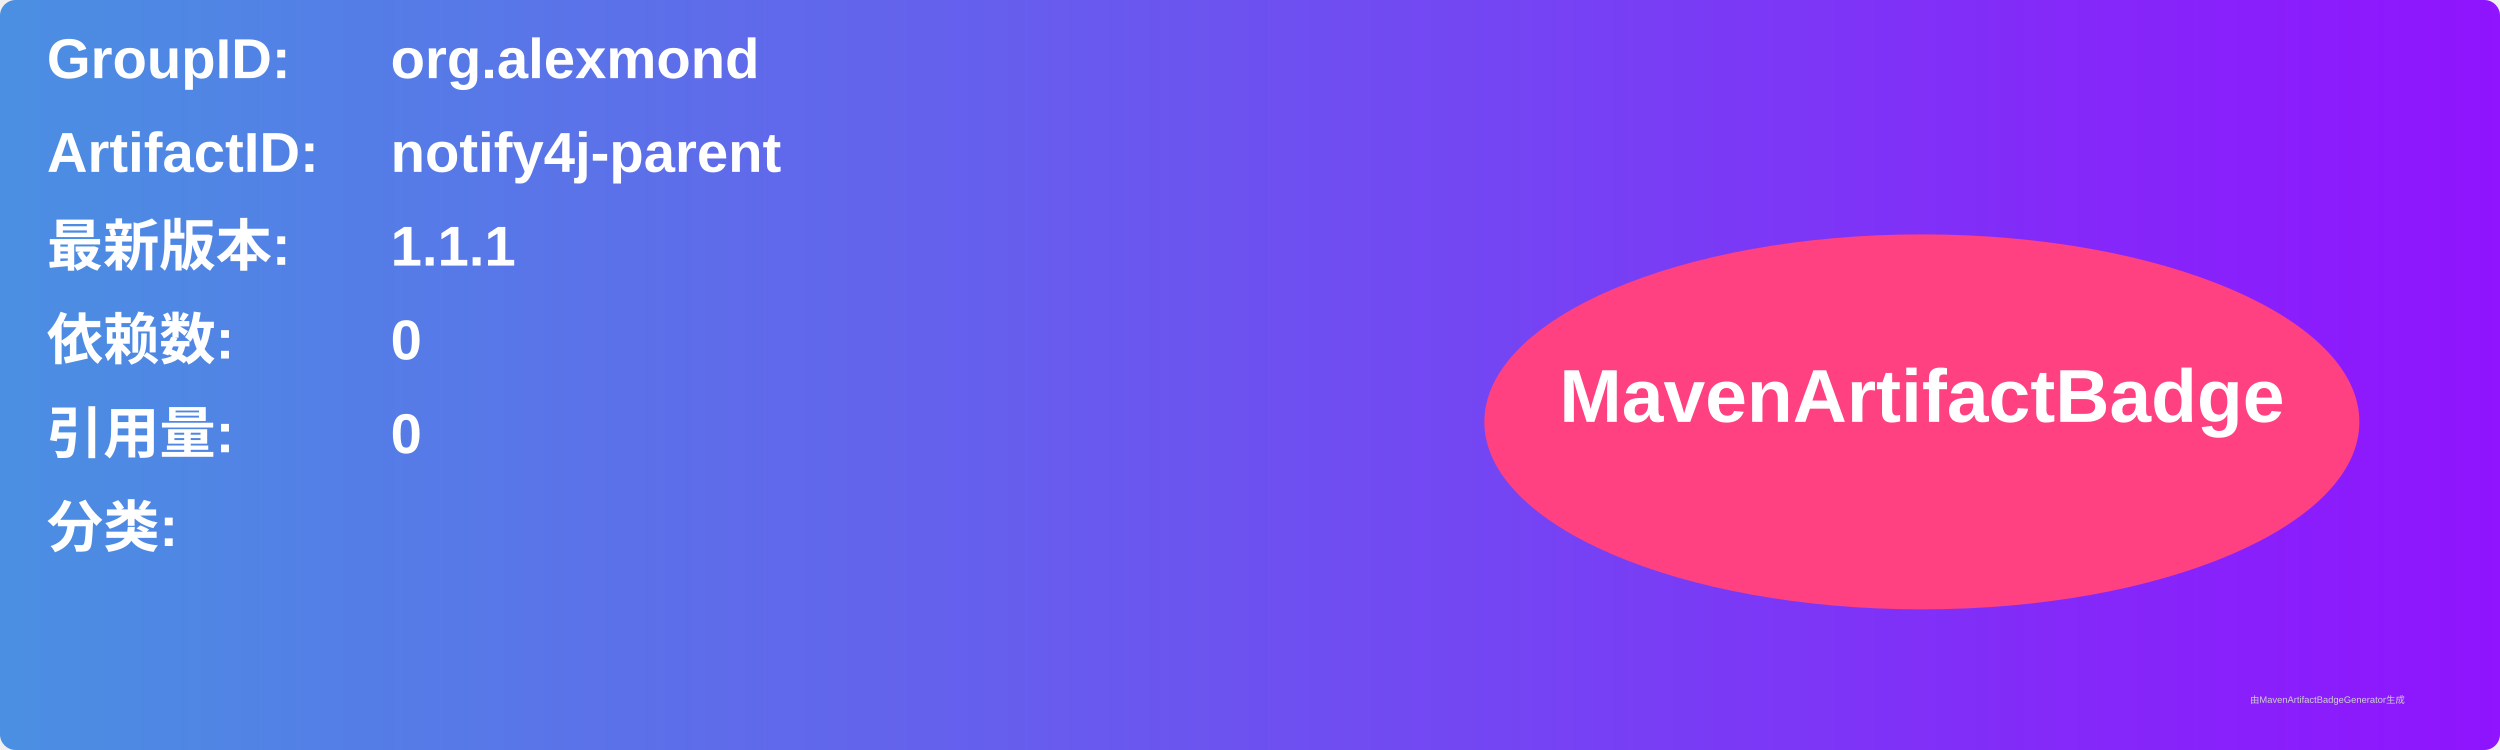
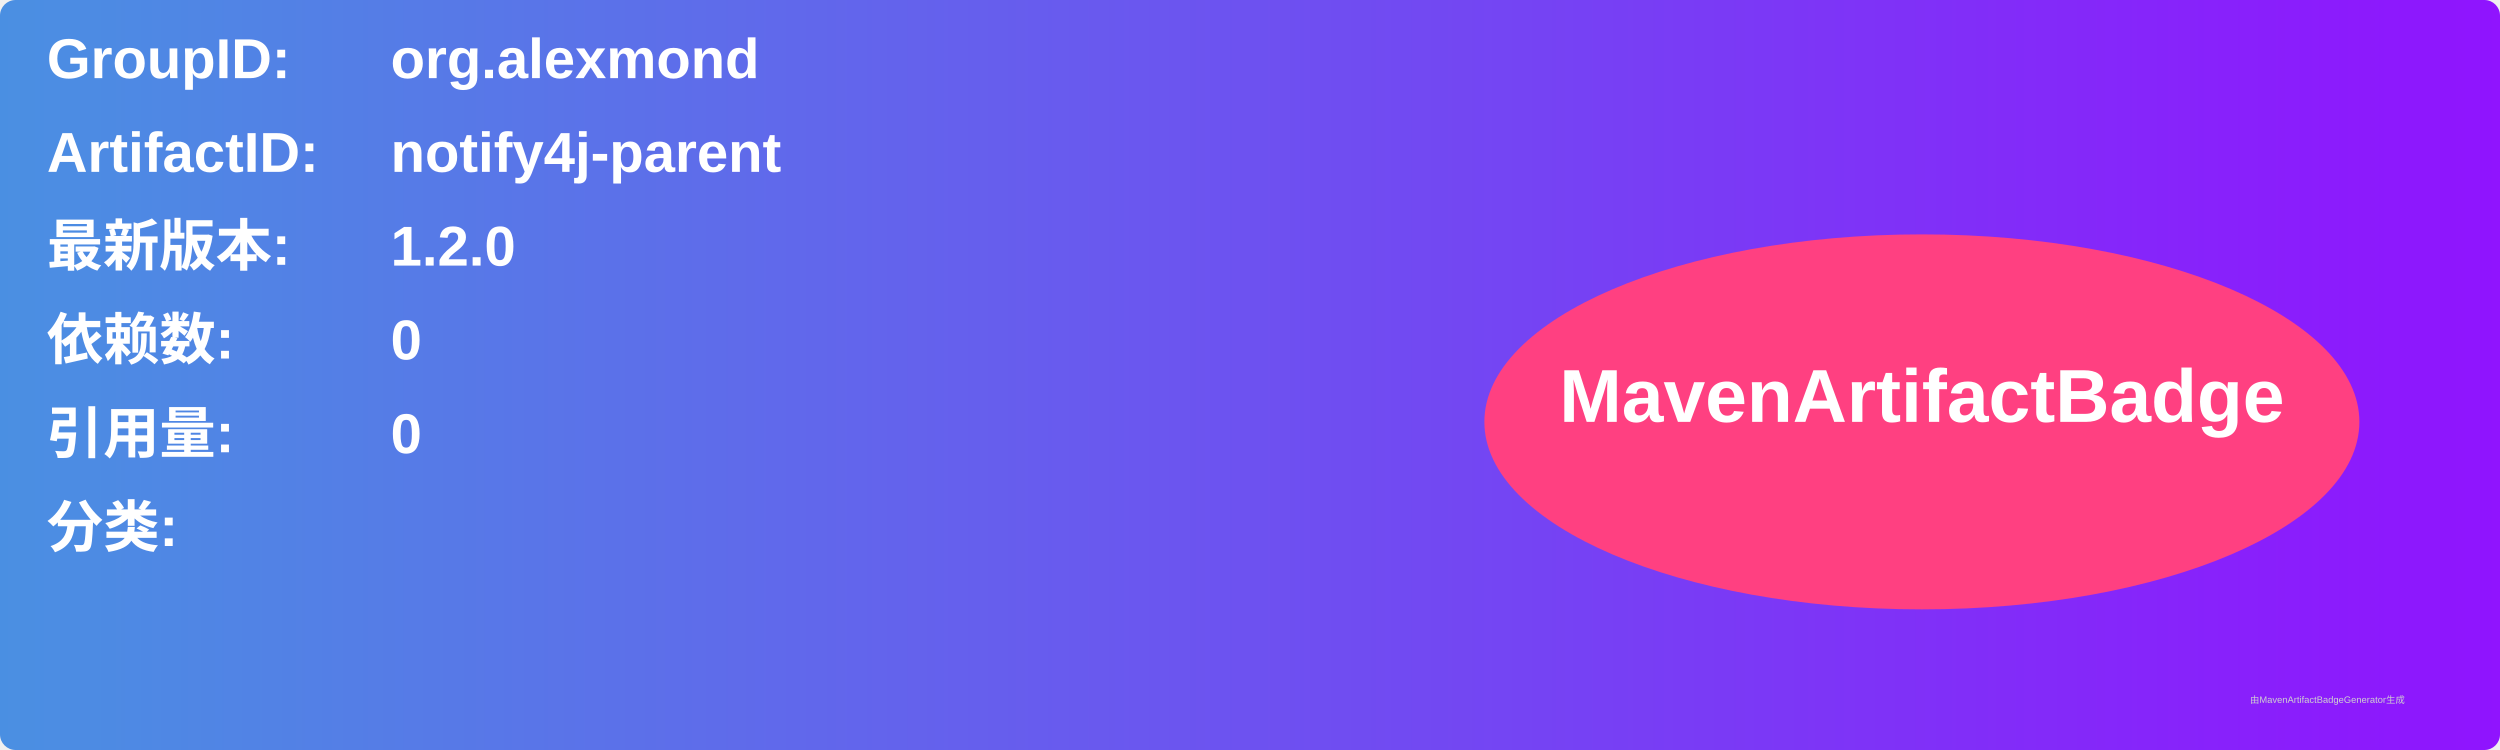
<svg xmlns="http://www.w3.org/2000/svg" width="800" height="240" viewBox="0 0 800 240">
  <linearGradient id="grad" x1="0%" y1="0%" x2="100%" y2="0%">
    <stop offset="0%" stop-color="#4a90e2" />
    <stop offset="100%" stop-color="#9013fe" />
  </linearGradient>
  <rect width="100%" height="100%" rx="5" ry="5" fill="url(#grad)" />
  <g transform="translate(15, 15)">
    <text x="0" y="10" font-family="Arial" font-size="18" fill="white" font-weight="bold" width="260">GroupID:</text>
    <text x="110" y="10" font-family="Arial" font-size="18" fill="white" font-weight="bold" width="460">org.alexmond</text>
    <text x="0" y="40" font-family="Arial" font-size="18" fill="white" font-weight="bold" width="260">ArtifactID:</text>
    <text x="110" y="40" font-family="Arial" font-size="18" fill="white" font-weight="bold" width="460">notify4j-parent</text>
    <text x="0" y="70" font-family="Arial" font-size="18" fill="white" font-weight="bold">最新版本:</text>
    <text x="110" y="70" font-family="Arial" font-size="18" fill="white" font-weight="bold">
-       <tspan font-weight="bold">1.1.1</tspan>
+       <tspan font-weight="bold">1.2.0</tspan>
    </text>
    <text x="0" y="100" font-family="Arial" font-size="18" fill="white" font-weight="bold">依赖数: </text>
    <text x="110" y="100" font-family="Arial" font-size="18" fill="white">
      <tspan font-weight="bold">0</tspan>
    </text>
    <text x="0" y="130" font-family="Arial" font-size="18" fill="white" font-weight="bold">引用量: </text>
    <text x="110" y="130" font-family="Arial" font-size="18" fill="white">
      <tspan font-weight="bold">0</tspan>
    </text>
    <text x="0" y="160" font-family="Arial" font-size="18" fill="white" font-weight="bold">分类:</text>
    <text x="10" y="190" font-family="Arial" font-size="10" fill="white">
      <tspan font-weight="bold" />
    </text>
    <ellipse cx="600" cy="120" rx="140" ry="60" fill="#ff4081" />
    <text x="600" y="120" text-anchor="middle" font-family="Arial" font-size="24" fill="white" font-weight="bold">MavenArtifactBadge</text>
  </g>
  <text x="720" y="225" font-family="Arial" font-size="3" fill="#d0d0d0">由MavenArtifactBadgeGenerator生成</text>
</svg>
